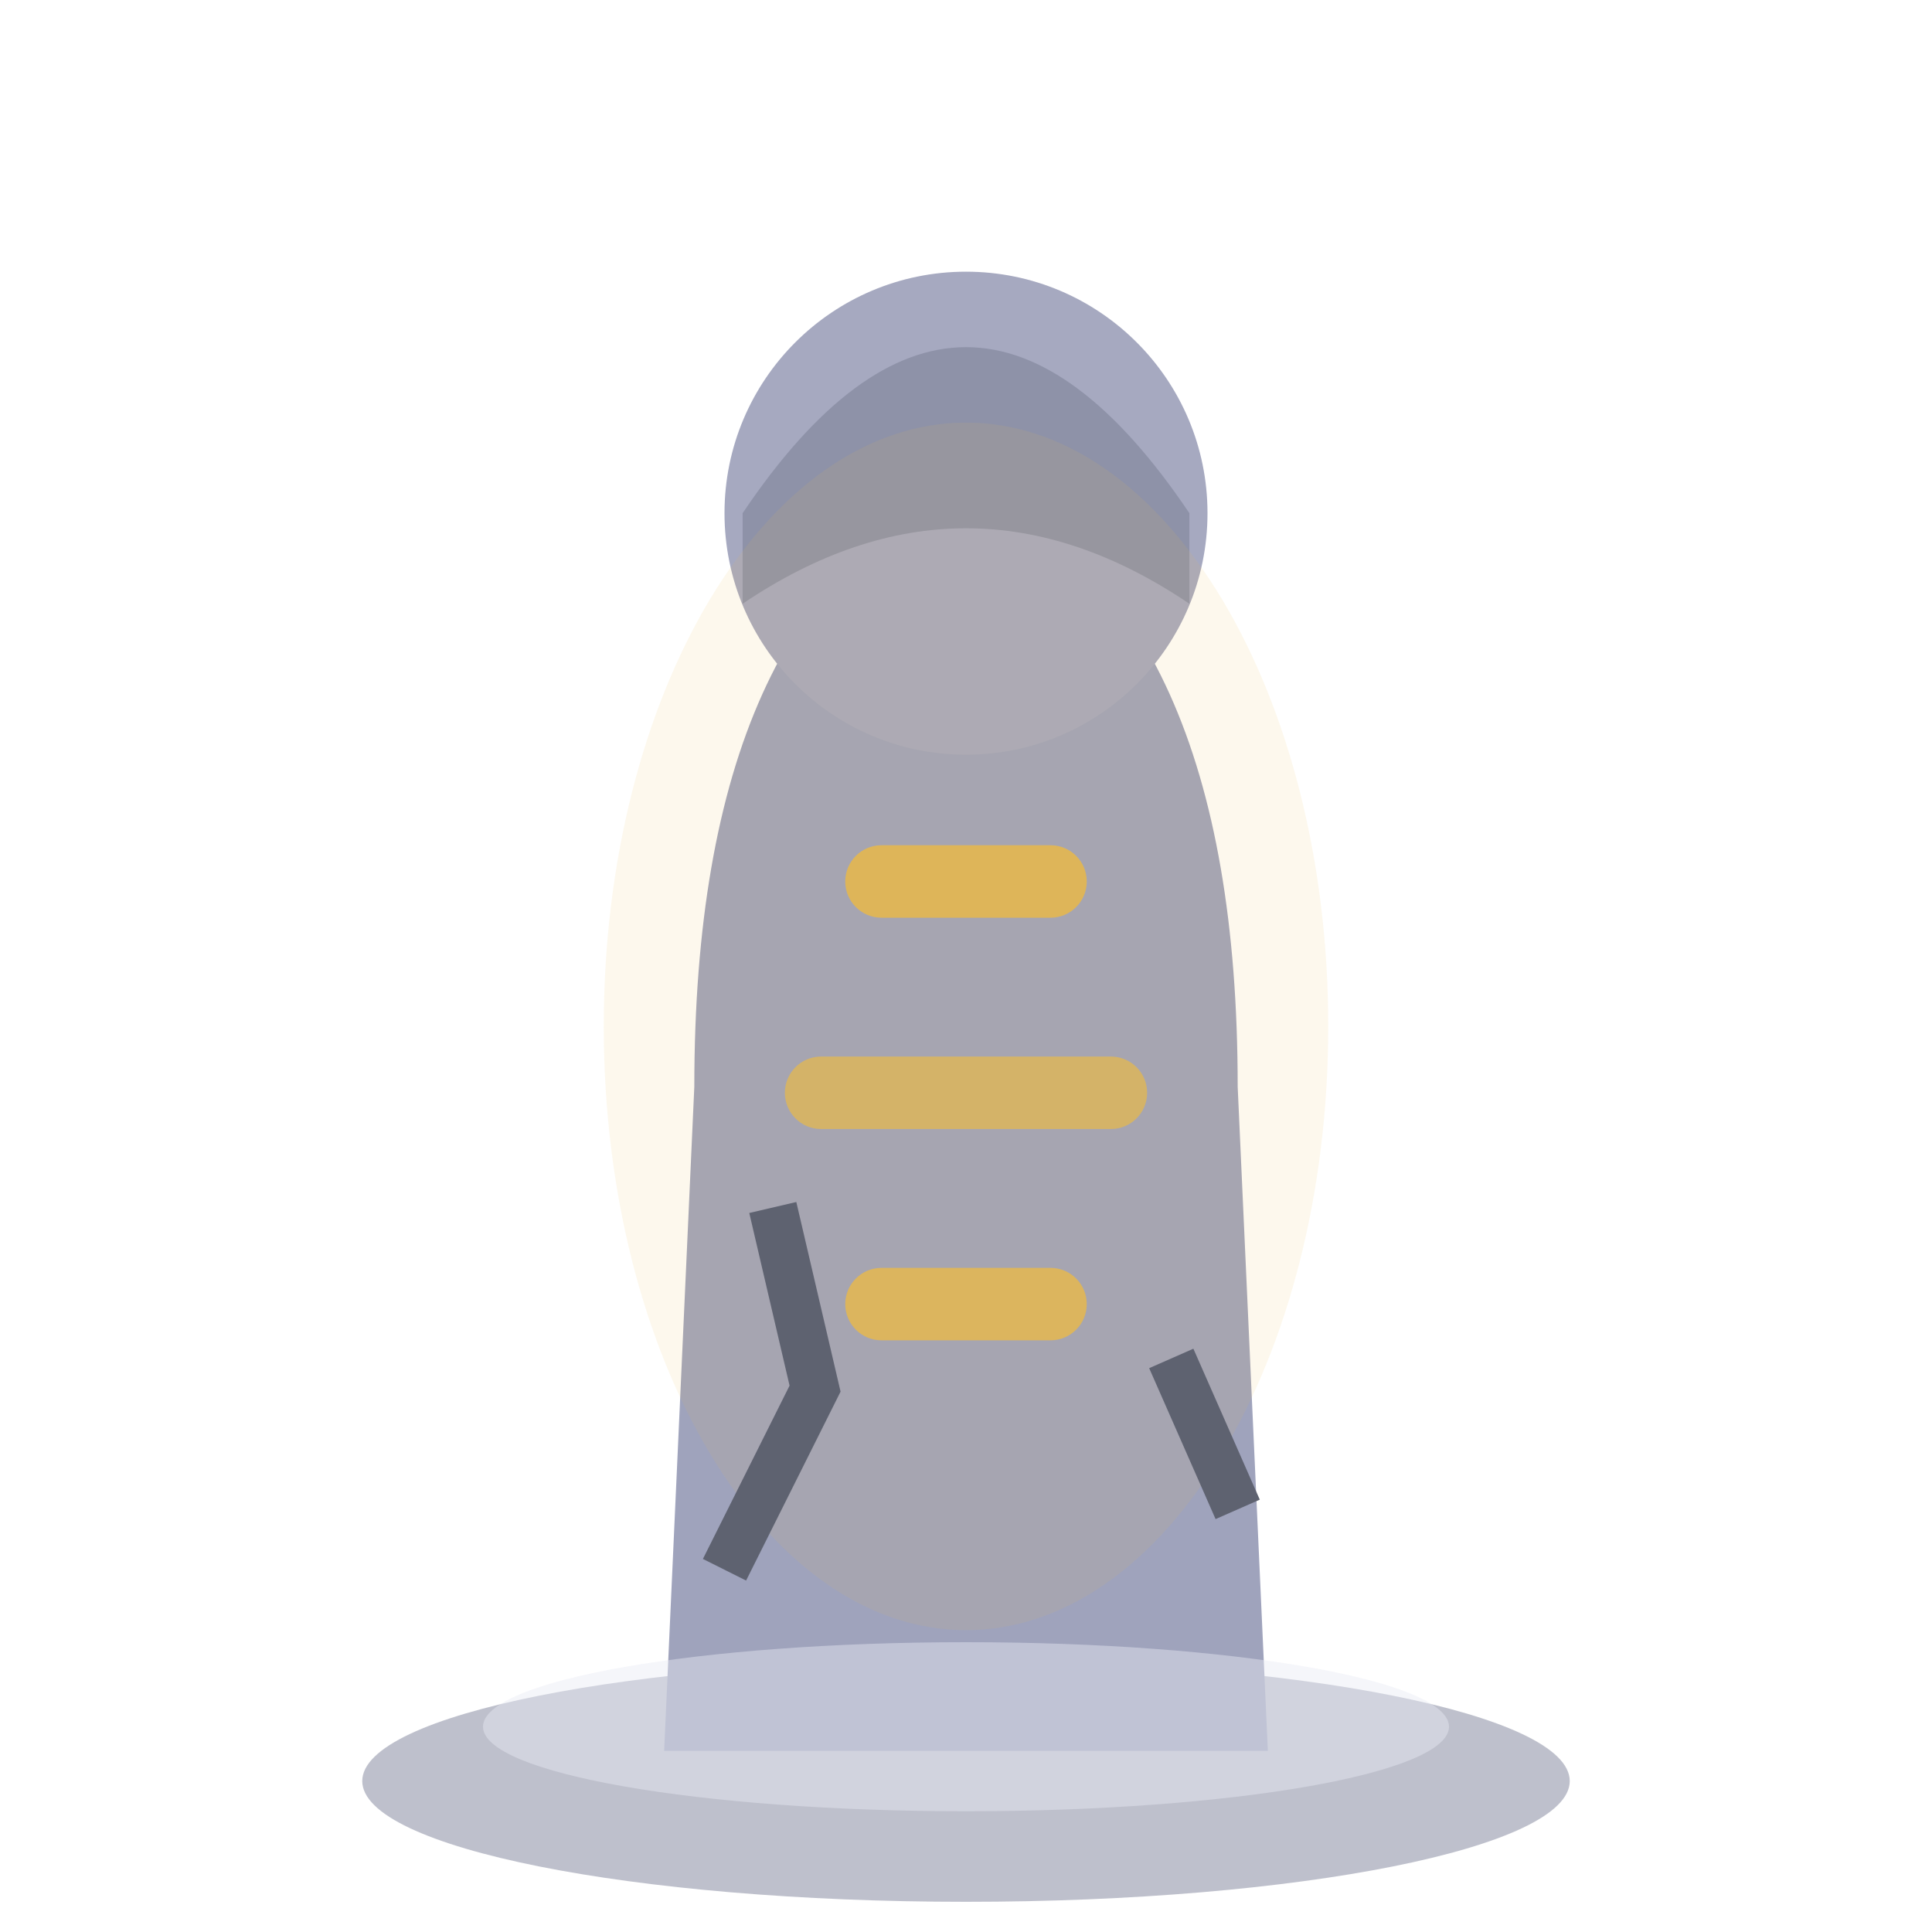
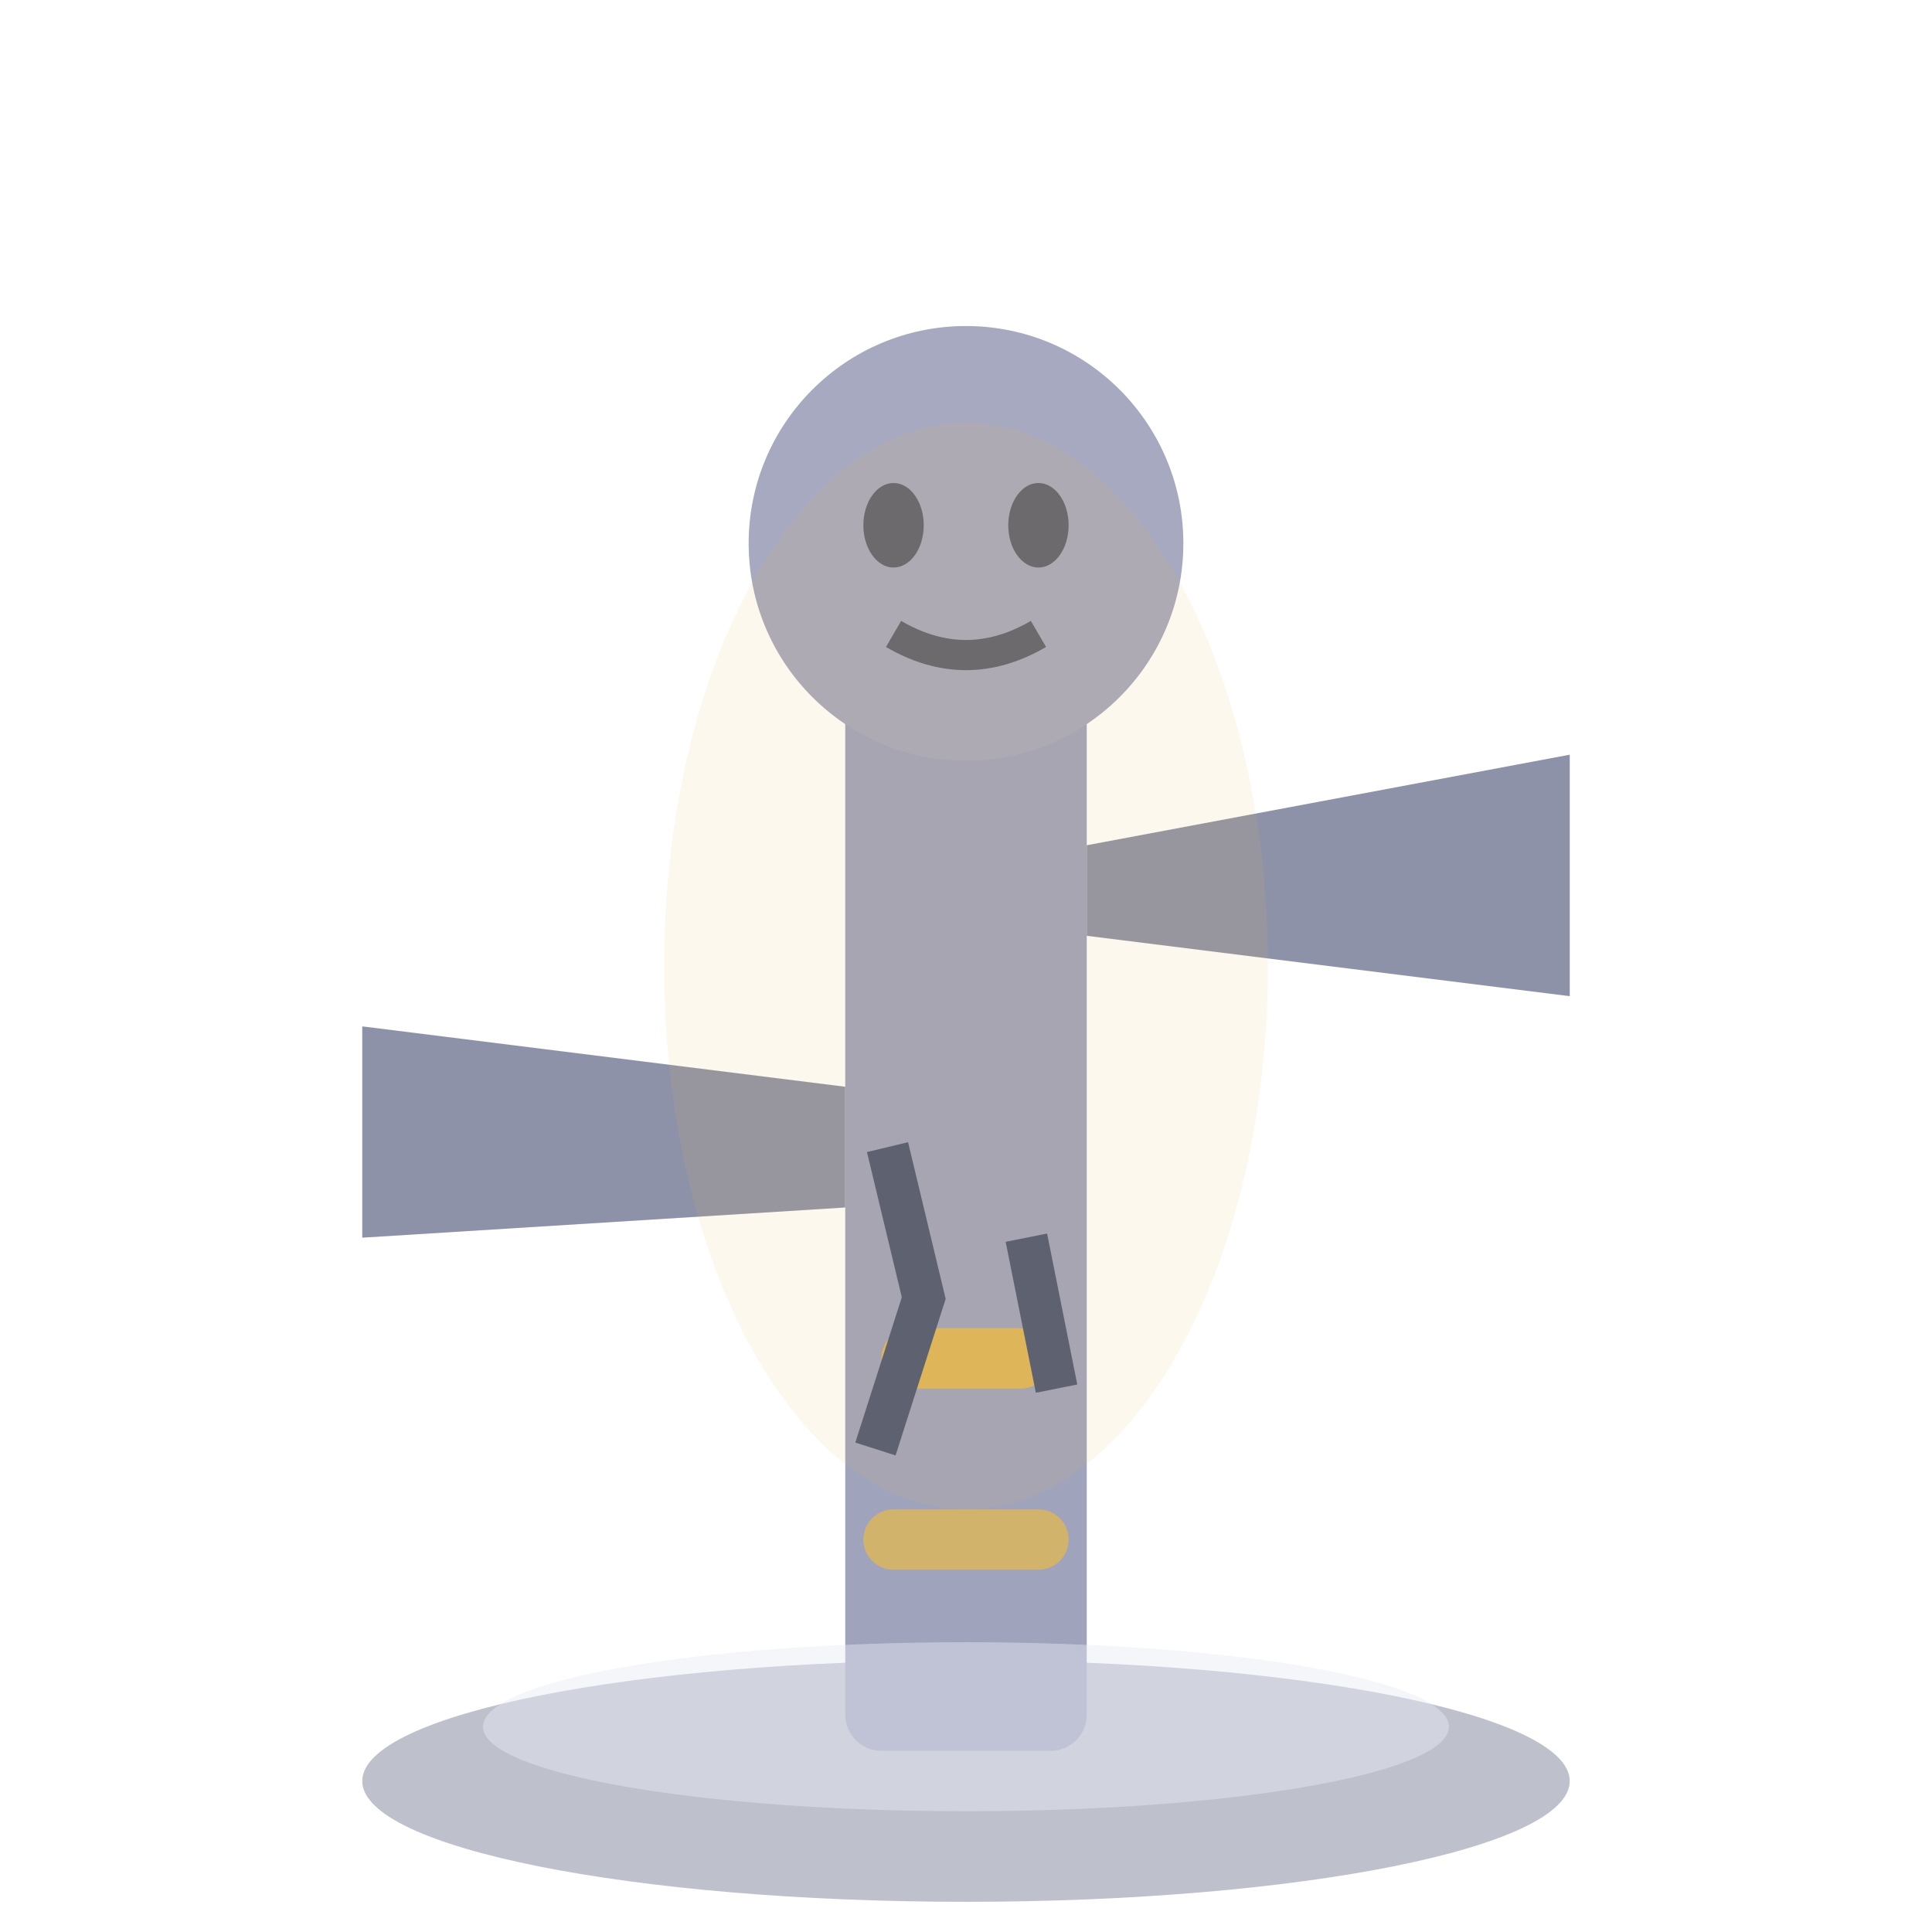
<svg xmlns="http://www.w3.org/2000/svg" viewBox="0 0 32 32">
  <ellipse cx="16" cy="29.5" rx="10" ry="2" fill="#7E8299" opacity="0.5" />
-   <path d="M11,29 L11.5,18 Q11.5,10 16,8 Q20.5,10 20.5,18 L21,29 Z" fill="#9FA3BC" />
-   <circle cx="16" cy="8.5" r="4" fill="#A6A9C0" />
-   <path d="M12.3,8.5 Q16,3 19.7,8.5 L19.7,10 Q16,7.5 12.3,10 Z" fill="#8E92A8" />
-   <rect x="14" y="14" width="4" height="1.2" rx="0.6" fill="#E8B94A" opacity="0.85" />
-   <rect x="13" y="17.5" width="6" height="1.2" rx="0.6" fill="#E8B94A" opacity="0.7" />
-   <rect x="14" y="21" width="4" height="1.2" rx="0.6" fill="#E8B94A" opacity="0.8" />
-   <ellipse cx="16" cy="17" rx="6" ry="10" fill="#E8B94A" opacity="0.1" />
-   <path d="M12,26 L13.5,23 L12.8,20" stroke="#5E6270" stroke-width="0.8" fill="none" />
-   <path d="M20.5,25 L19.4,22.5" stroke="#5E6270" stroke-width="0.8" fill="none" />
+   <rect x="14" y="10" width="4" height="19" rx="0.6" fill="#9FA3BC" />
+   <circle cx="16" cy="9" r="3.6" fill="#A6A9C0" />
+   <ellipse cx="14.8" cy="8.7" rx="0.5" ry="0.7" fill="#5E6270" />
+   <ellipse cx="17.2" cy="8.7" rx="0.5" ry="0.7" fill="#5E6270" />
+   <path d="M14.8,10.5 Q16,11.2 17.2,10.5" stroke="#5E6270" stroke-width="0.5" fill="none" />
+   <path d="M18,14 L26,12.5 L26,16.5 L18,15.5 Z" fill="#8E92A8" />
+   <path d="M14,18 L6,17 L6,20.5 L14,20 Z" fill="#8E92A8" />
+   <rect x="14.6" y="22" width="2.8" height="1" rx="0.5" fill="#E8B94A" opacity="0.85" />
+   <rect x="14.3" y="25" width="3.4" height="1" rx="0.5" fill="#E8B94A" opacity="0.7" />
+   <ellipse cx="16" cy="16" rx="5" ry="9" fill="#E8B94A" opacity="0.1" />
+   <path d="M14.5,24 L15.3,21.5 L14.7,19" stroke="#5E6270" stroke-width="0.7" fill="none" />
+   <path d="M17.5,23 L17,20.5" stroke="#5E6270" stroke-width="0.7" fill="none" />
  <ellipse cx="16" cy="28.6" rx="8" ry="1.4" fill="#E8EAF4" opacity="0.45" />
</svg>
